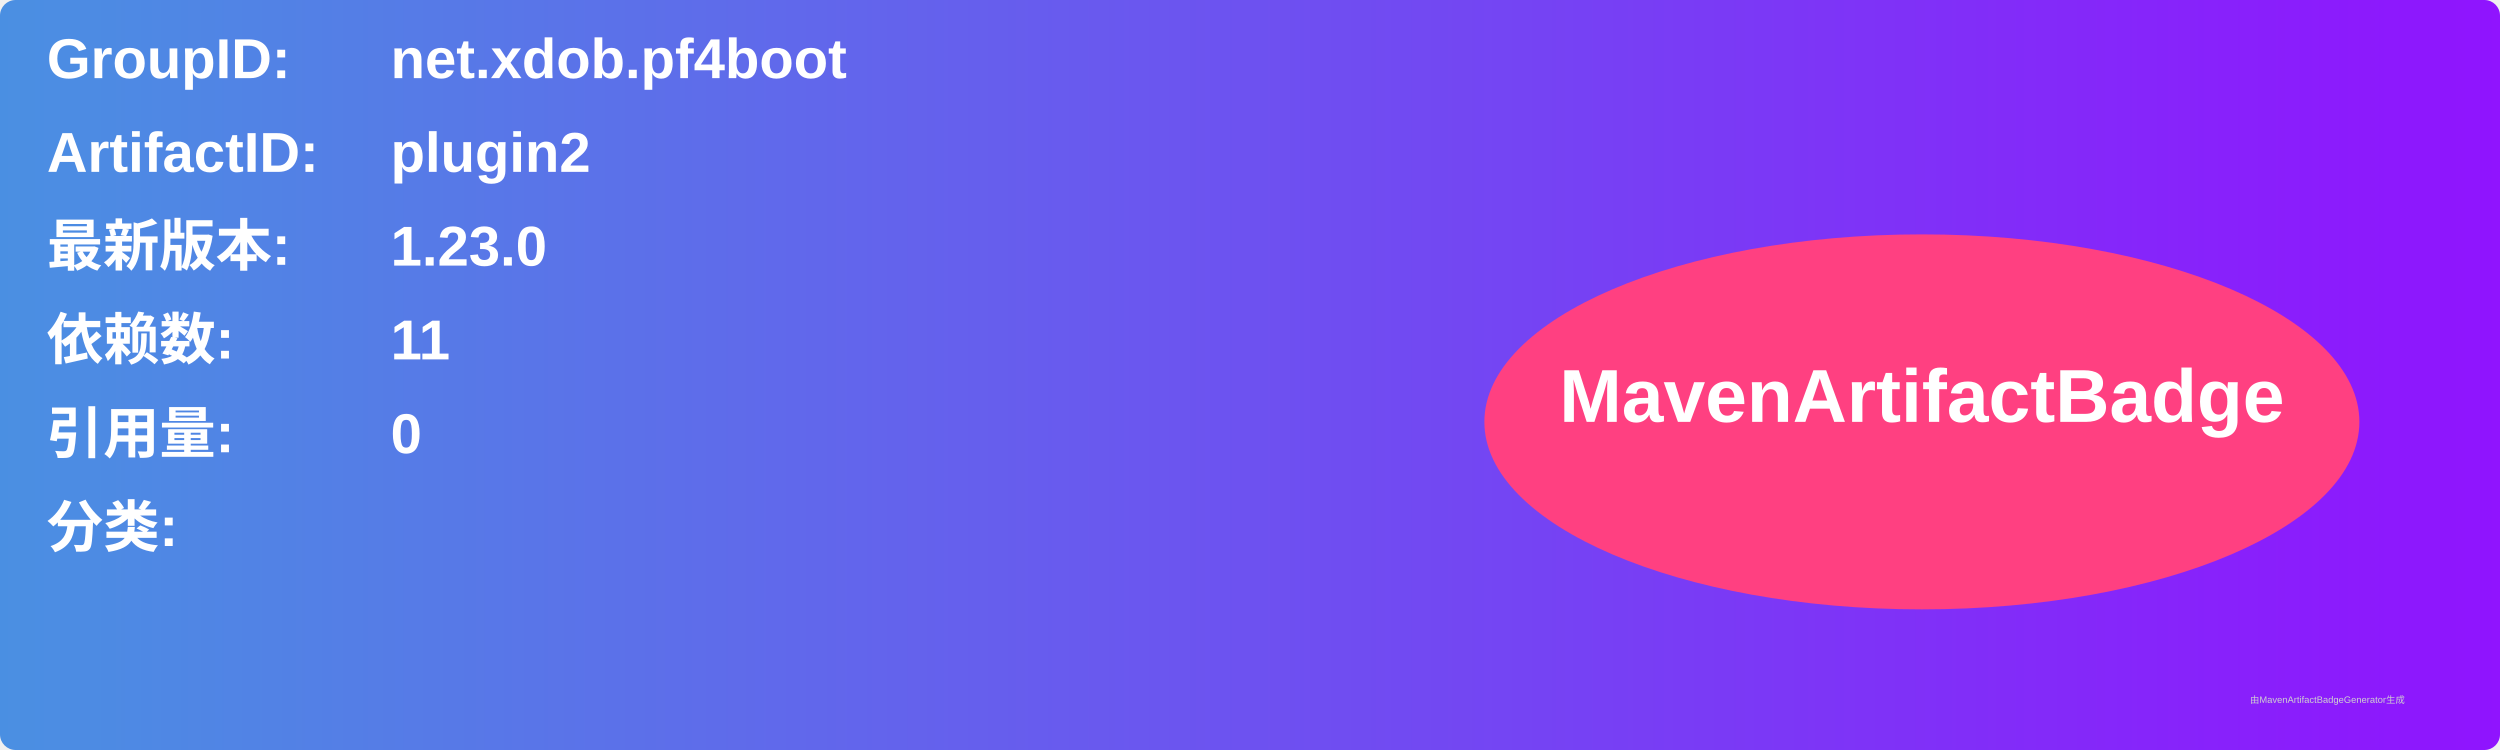
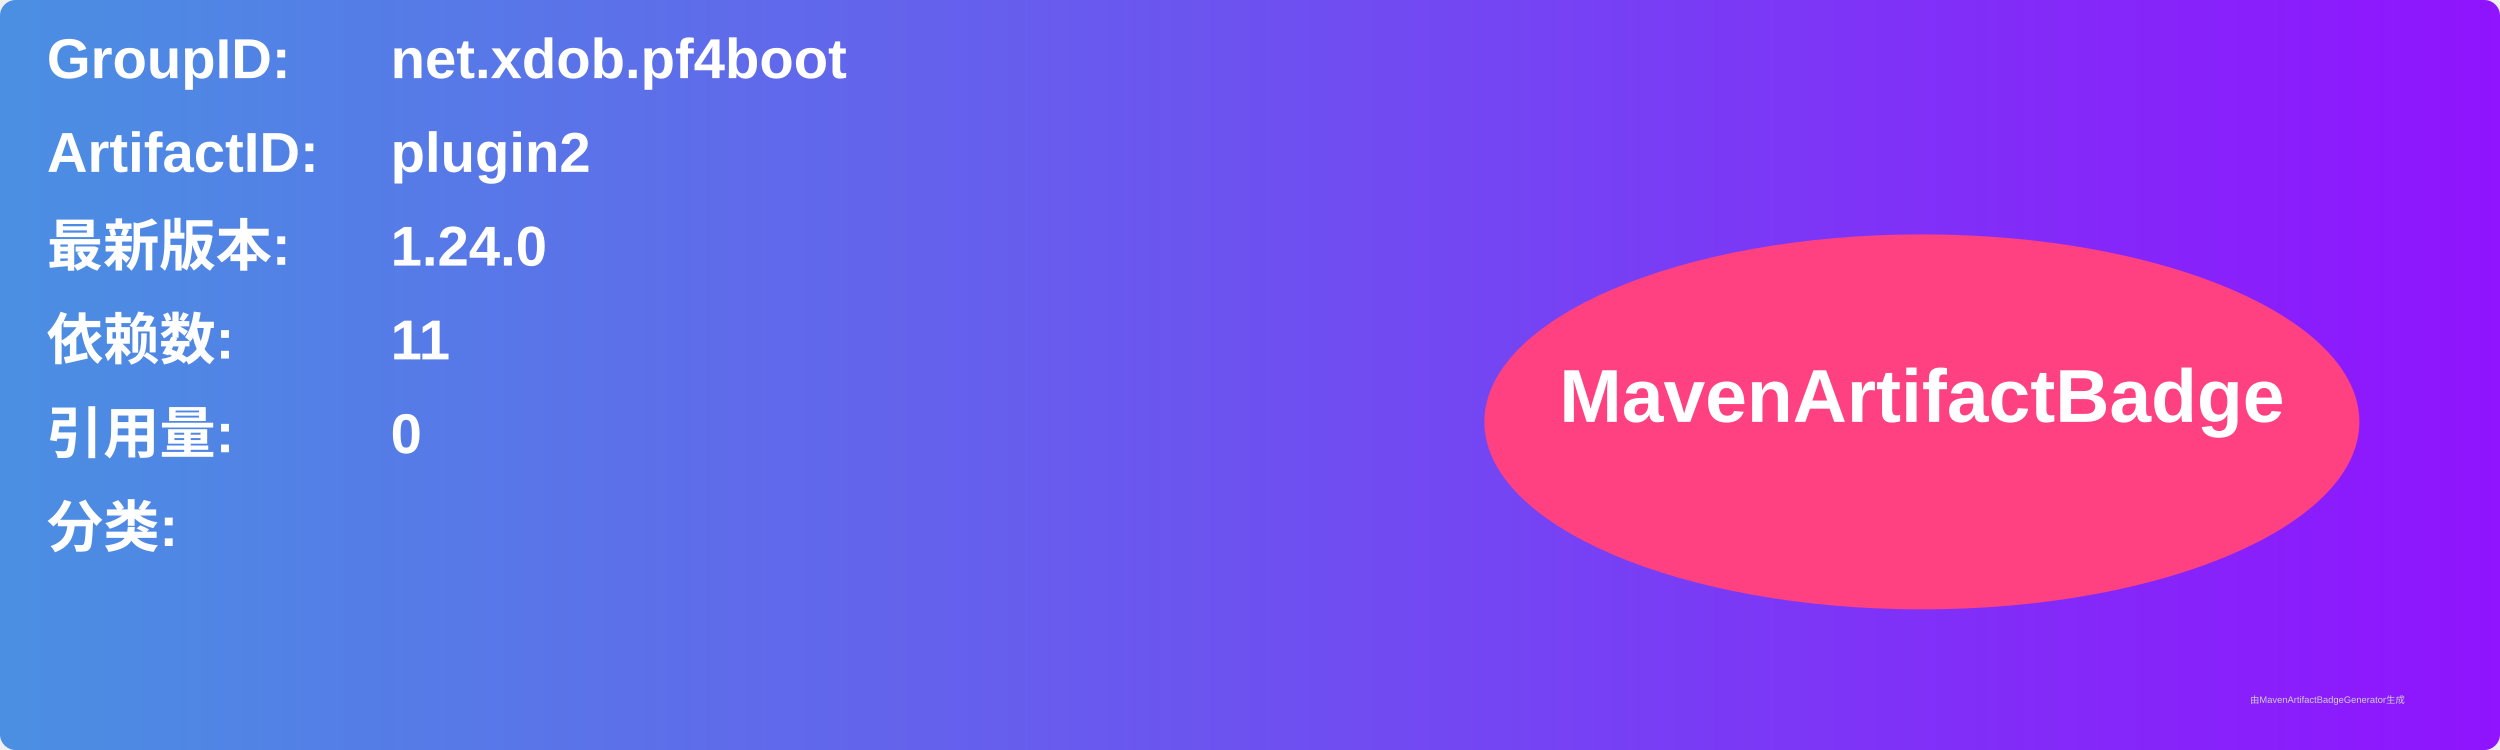
<svg xmlns="http://www.w3.org/2000/svg" width="800" height="240" viewBox="0 0 800 240">
  <linearGradient id="grad" x1="0%" y1="0%" x2="100%" y2="0%">
    <stop offset="0%" stop-color="#4a90e2" />
    <stop offset="100%" stop-color="#9013fe" />
  </linearGradient>
  <rect width="100%" height="100%" rx="5" ry="5" fill="url(#grad)" />
  <g transform="translate(15, 15)">
    <text x="0" y="10" font-family="Arial" font-size="18" fill="white" font-weight="bold" width="260">GroupID:</text>
    <text x="110" y="10" font-family="Arial" font-size="18" fill="white" font-weight="bold" width="460">net.xdob.pf4boot</text>
    <text x="0" y="40" font-family="Arial" font-size="18" fill="white" font-weight="bold" width="260">ArtifactID:</text>
    <text x="110" y="40" font-family="Arial" font-size="18" fill="white" font-weight="bold" width="460">plugin2</text>
    <text x="0" y="70" font-family="Arial" font-size="18" fill="white" font-weight="bold">最新版本:</text>
    <text x="110" y="70" font-family="Arial" font-size="18" fill="white" font-weight="bold">
-       <tspan font-weight="bold">1.23.0</tspan>
+       <tspan font-weight="bold">1.24.0</tspan>
    </text>
    <text x="0" y="100" font-family="Arial" font-size="18" fill="white" font-weight="bold">依赖数: </text>
    <text x="110" y="100" font-family="Arial" font-size="18" fill="white">
      <tspan font-weight="bold">11</tspan>
    </text>
    <text x="0" y="130" font-family="Arial" font-size="18" fill="white" font-weight="bold">引用量: </text>
    <text x="110" y="130" font-family="Arial" font-size="18" fill="white">
      <tspan font-weight="bold">0</tspan>
    </text>
    <text x="0" y="160" font-family="Arial" font-size="18" fill="white" font-weight="bold">分类:</text>
    <text x="10" y="190" font-family="Arial" font-size="10" fill="white">
      <tspan font-weight="bold" />
    </text>
    <ellipse cx="600" cy="120" rx="140" ry="60" fill="#ff4081" />
    <text x="600" y="120" text-anchor="middle" font-family="Arial" font-size="24" fill="white" font-weight="bold">MavenArtifactBadge</text>
  </g>
  <text x="720" y="225" font-family="Arial" font-size="3" fill="#d0d0d0">由MavenArtifactBadgeGenerator生成</text>
</svg>
